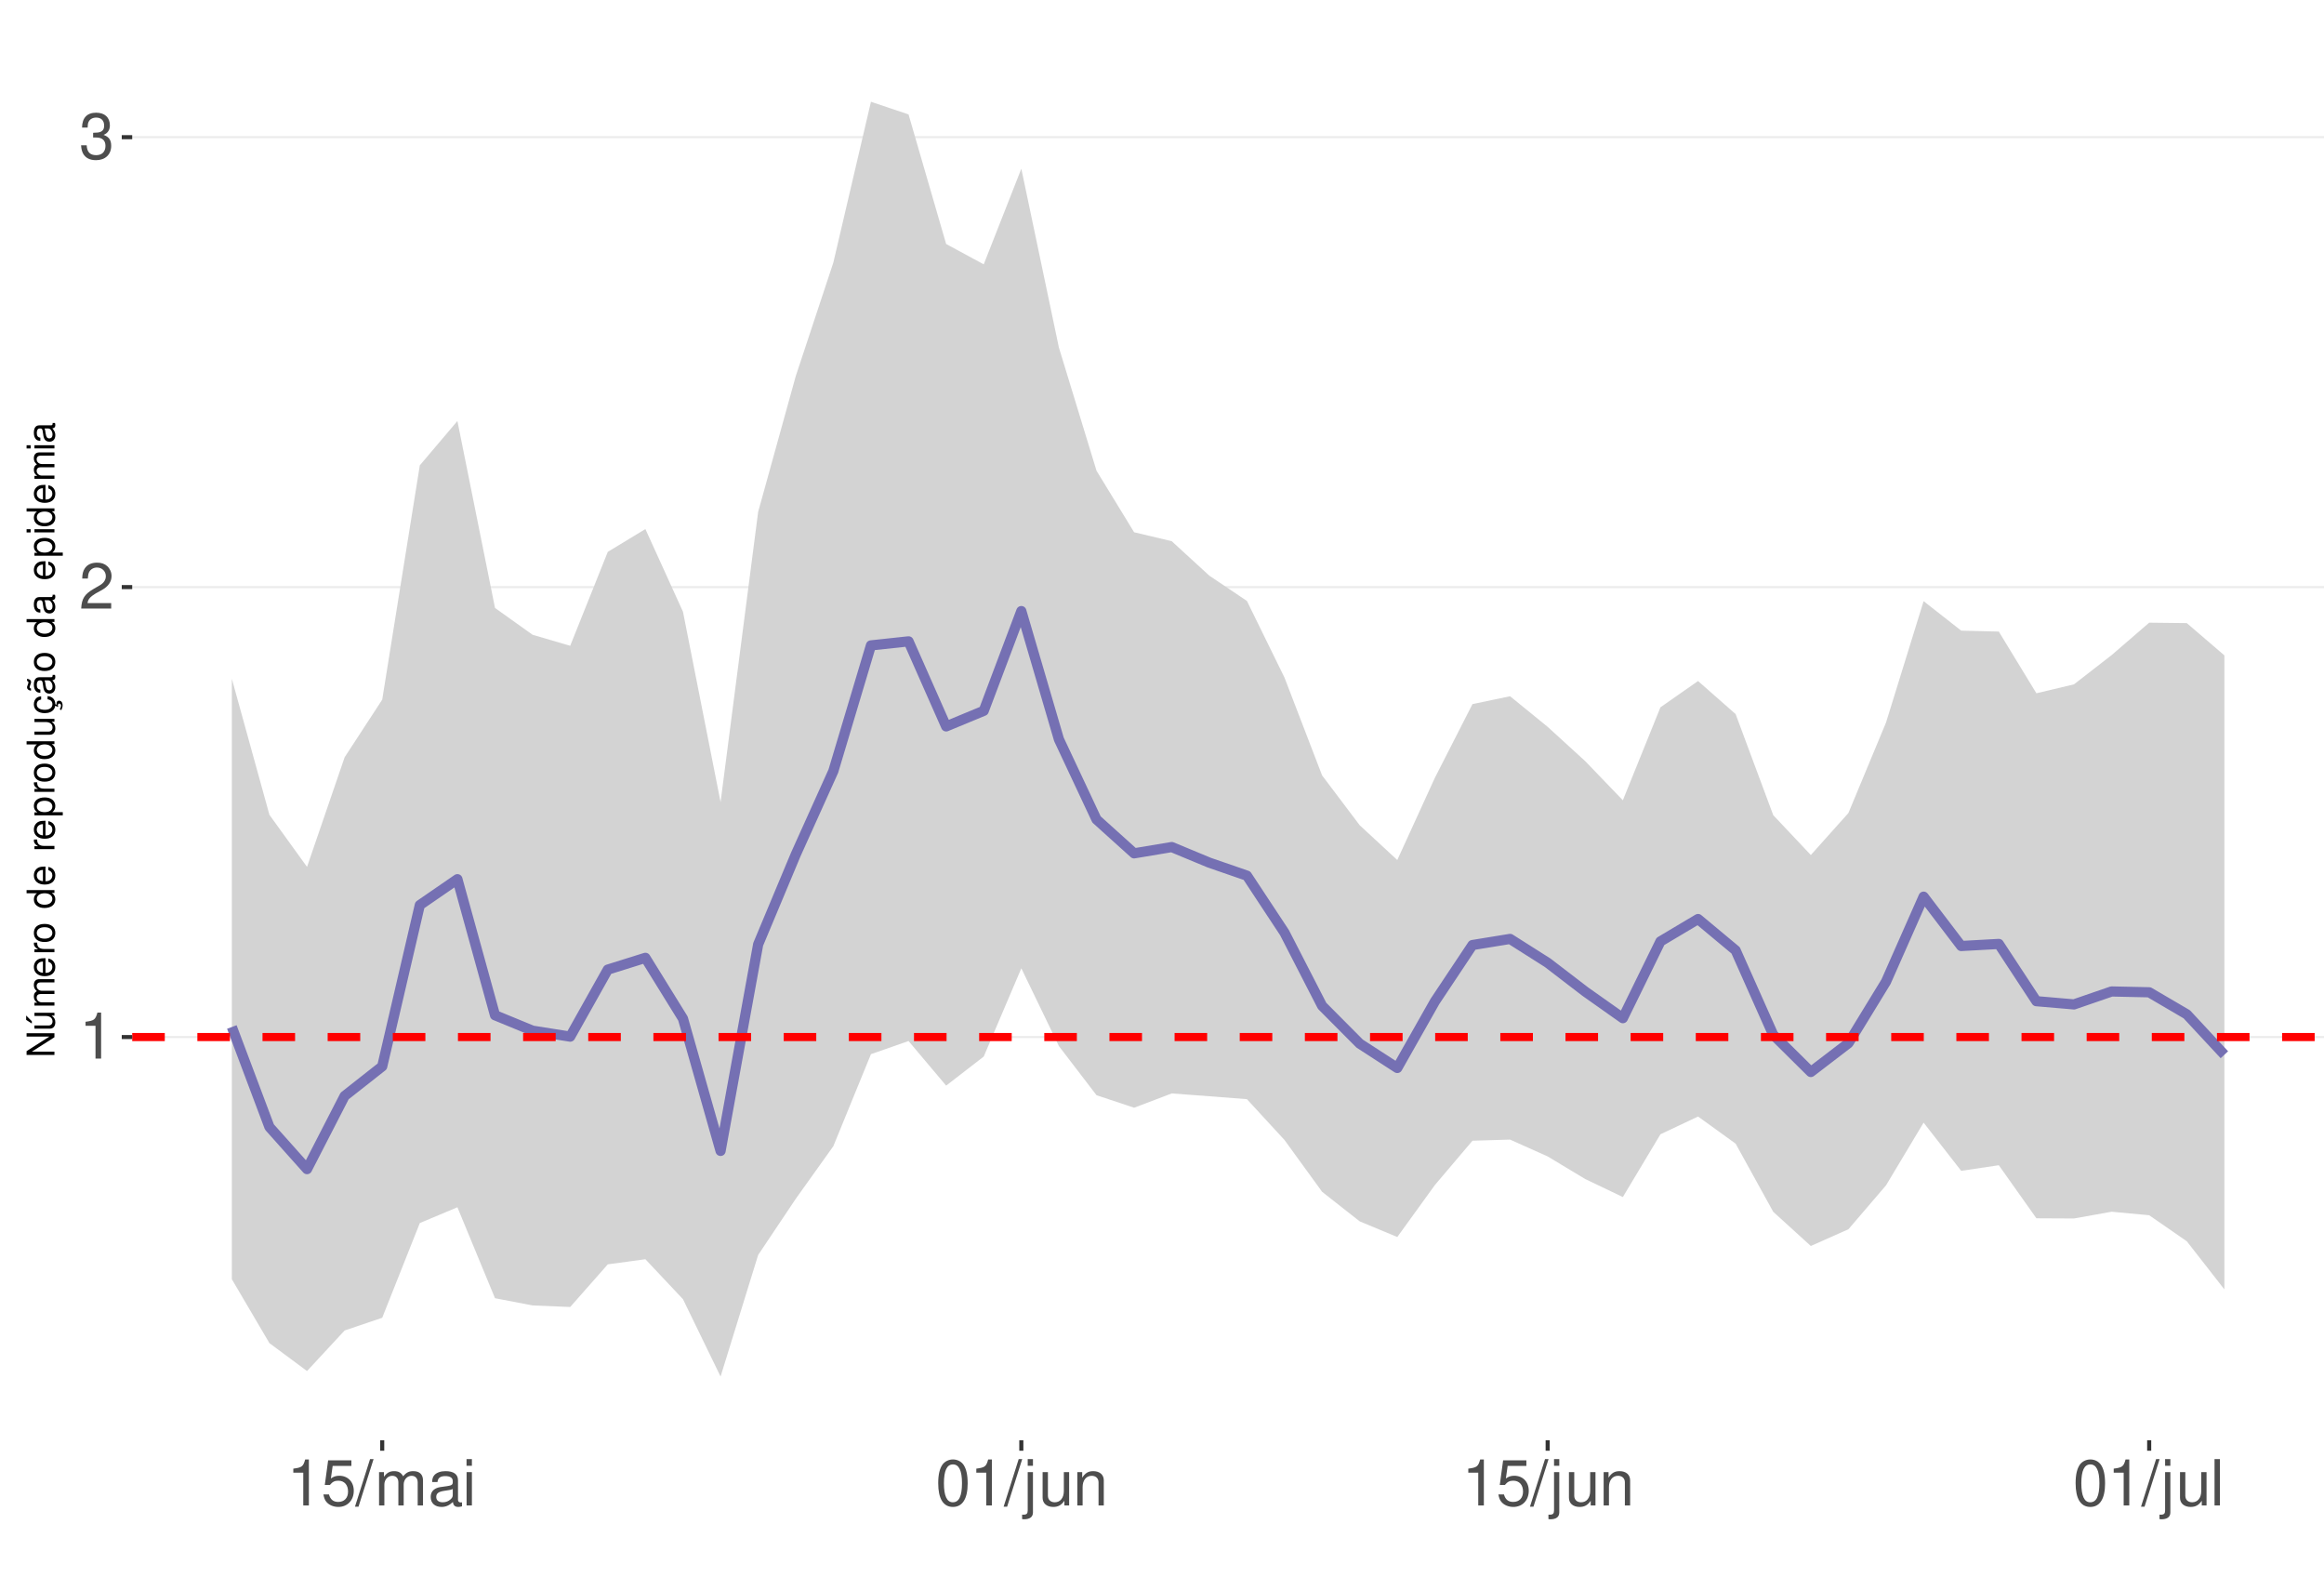
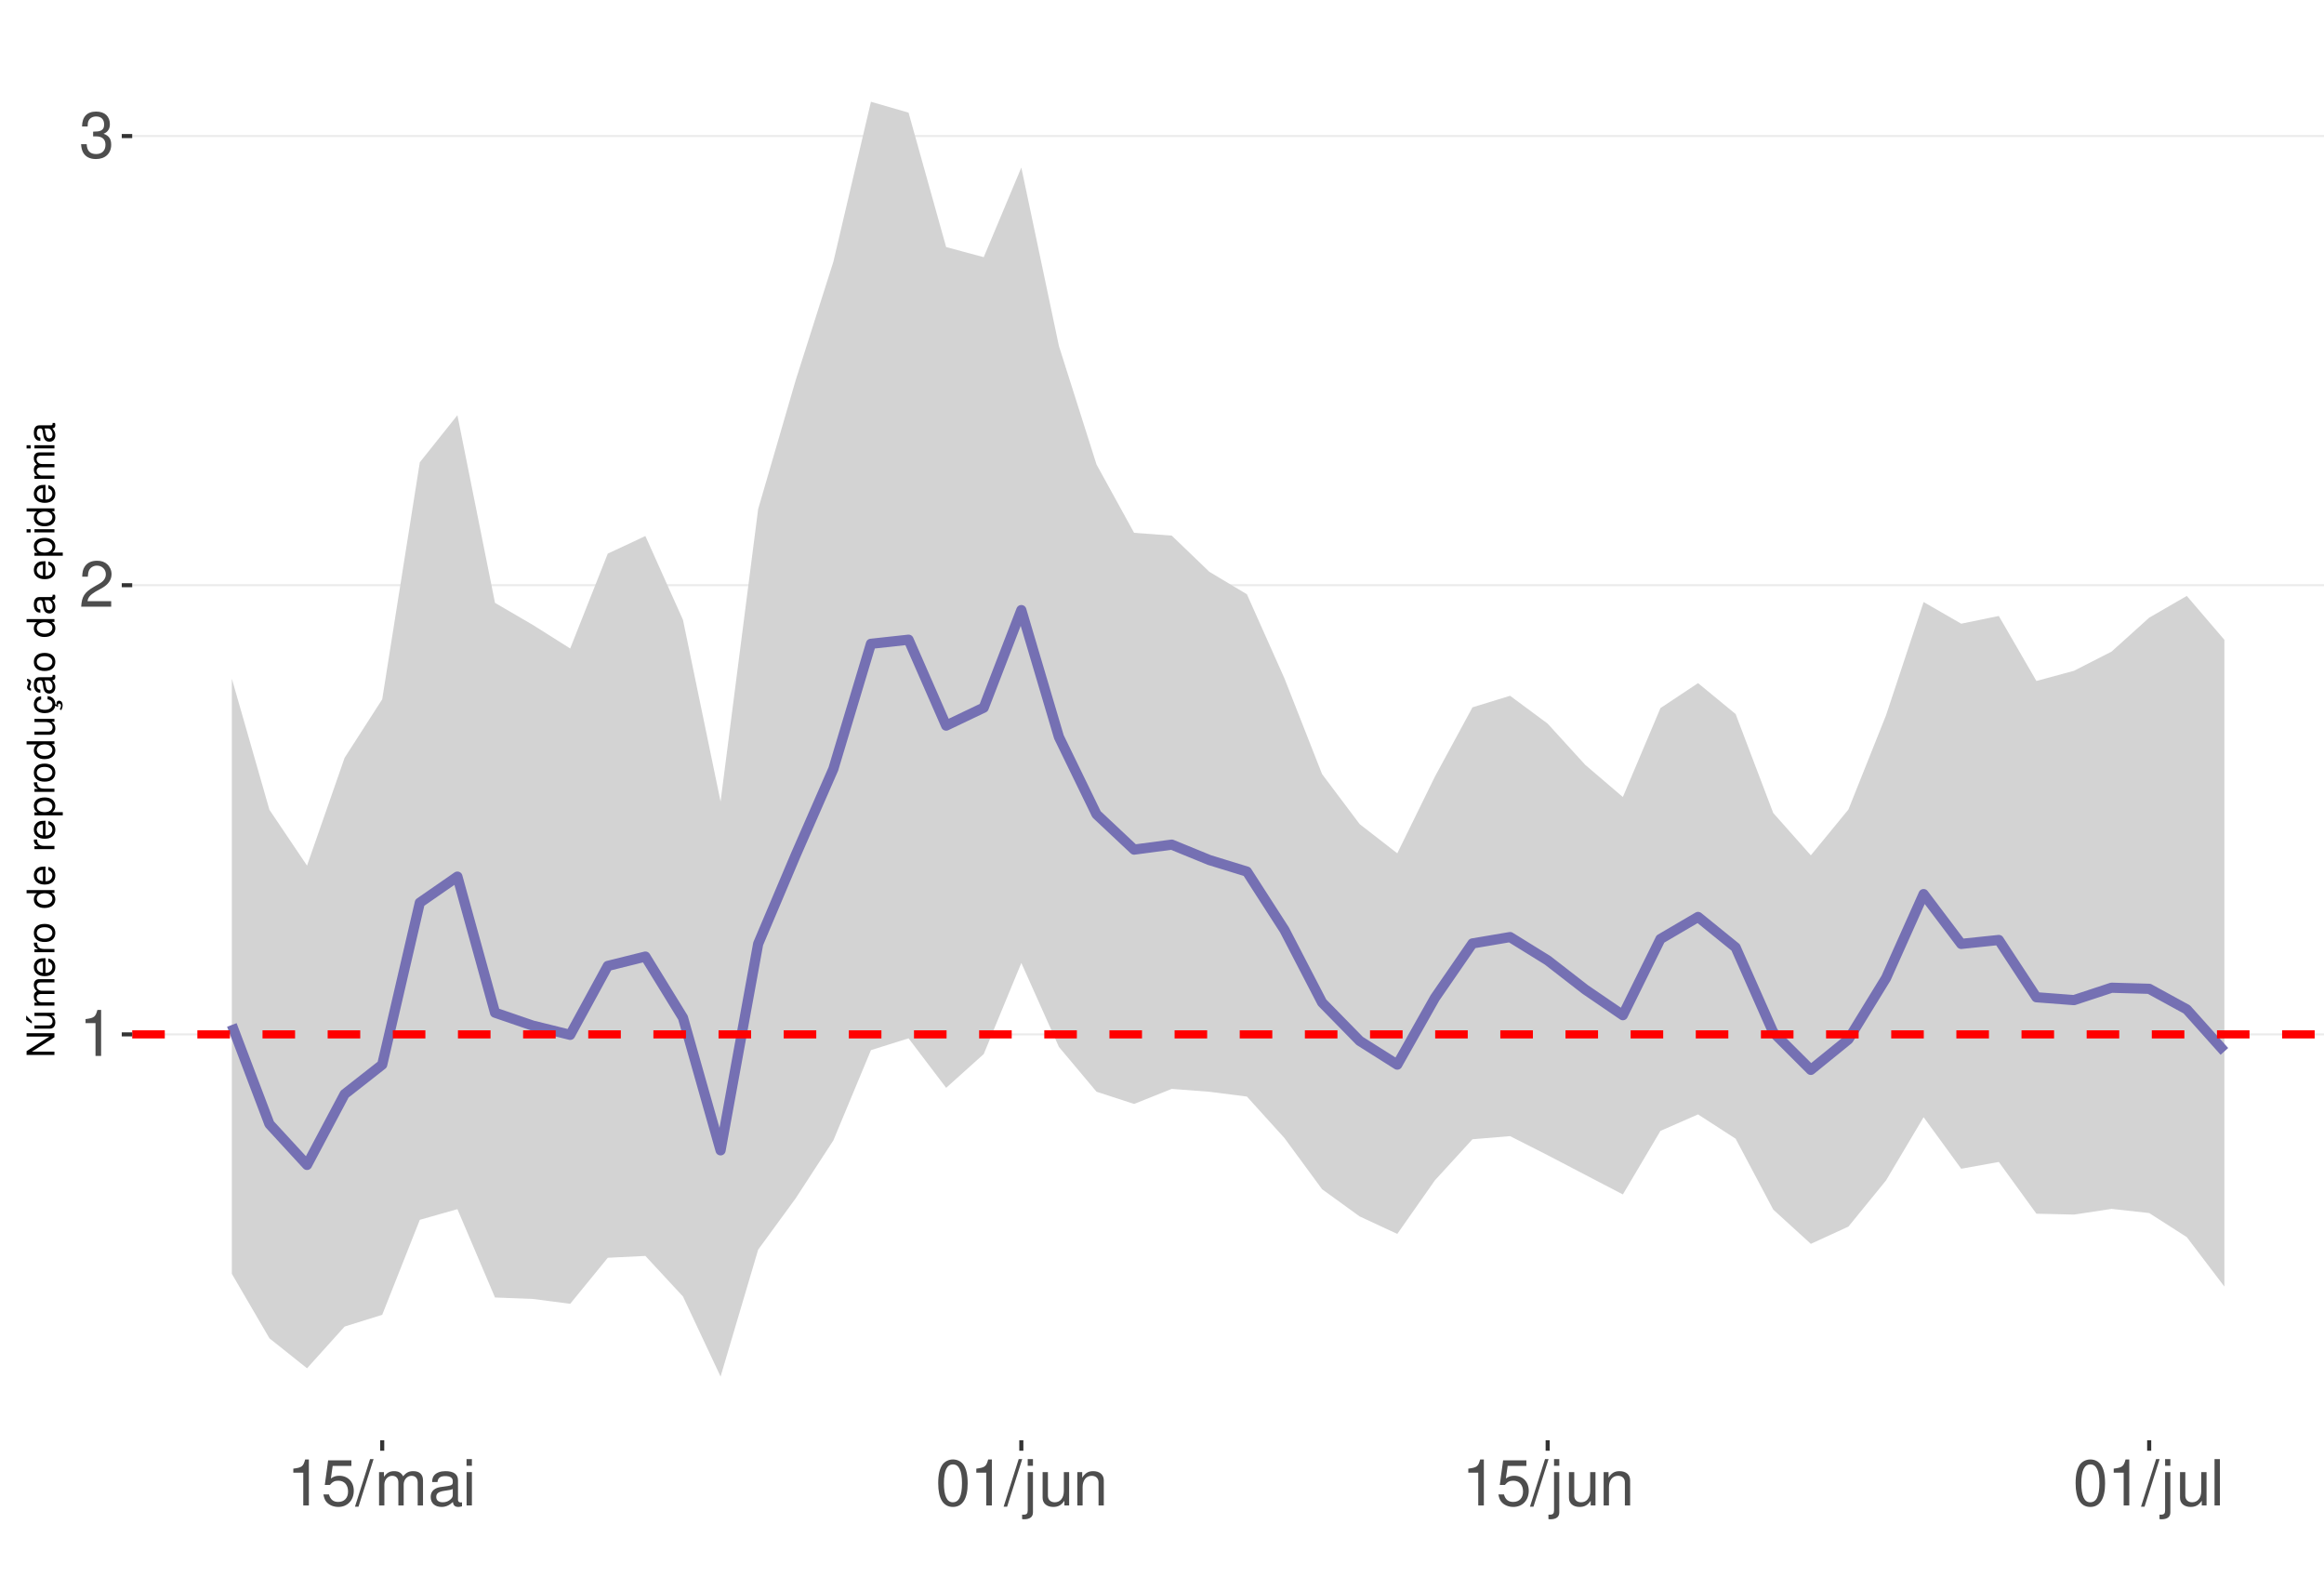
<svg xmlns="http://www.w3.org/2000/svg" xmlns:xlink="http://www.w3.org/1999/xlink" width="609pt" height="413pt" viewBox="0 0 609 413" version="1.1">
  <defs>
    <g>
      <symbol overflow="visible" id="glyph0-0">
        <path style="stroke:none;" d="" />
      </symbol>
      <symbol overflow="visible" id="glyph0-1">
        <path style="stroke:none;" d="M 4.312 -8.578 L 4.312 0 L 5.781 0 L 5.781 -12.047 L 4.812 -12.047 C 4.297 -10.188 3.969 -9.938 1.703 -9.641 L 1.703 -8.578 Z M 4.312 -8.578 " />
      </symbol>
      <symbol overflow="visible" id="glyph0-2">
        <path style="stroke:none;" d="M 8.422 -1.453 L 2.219 -1.453 C 2.359 -2.453 2.891 -3.078 4.344 -3.969 L 6.016 -4.891 C 7.656 -5.812 8.516 -7.047 8.516 -8.531 C 8.516 -9.531 8.109 -10.453 7.406 -11.109 C 6.719 -11.75 5.844 -12.047 4.734 -12.047 C 3.234 -12.047 2.109 -11.516 1.469 -10.484 C 1.047 -9.844 0.859 -9.094 0.828 -7.875 L 2.297 -7.875 C 2.344 -8.688 2.453 -9.172 2.641 -9.578 C 3.031 -10.312 3.797 -10.766 4.688 -10.766 C 6.016 -10.766 7.016 -9.797 7.016 -8.5 C 7.016 -7.531 6.469 -6.703 5.406 -6.094 L 3.875 -5.203 C 1.422 -3.781 0.703 -2.641 0.562 -0.016 L 8.422 -0.016 Z M 8.422 -1.453 " />
      </symbol>
      <symbol overflow="visible" id="glyph0-3">
        <path style="stroke:none;" d="M 3.688 -5.547 L 4.484 -5.547 C 6.078 -5.547 6.922 -4.797 6.922 -3.344 C 6.922 -1.828 6.016 -0.922 4.5 -0.922 C 2.875 -0.922 2.094 -1.734 2 -3.5 L 0.531 -3.5 C 0.594 -2.531 0.766 -1.906 1.047 -1.359 C 1.672 -0.203 2.812 0.391 4.438 0.391 C 6.859 0.391 8.422 -1.078 8.422 -3.359 C 8.422 -4.891 7.844 -5.734 6.422 -6.234 C 7.531 -6.672 8.078 -7.516 8.078 -8.734 C 8.078 -10.797 6.734 -12.047 4.484 -12.047 C 2.094 -12.047 0.828 -10.703 0.781 -8.156 L 2.25 -8.156 C 2.266 -8.891 2.328 -9.312 2.516 -9.672 C 2.844 -10.359 3.578 -10.766 4.5 -10.766 C 5.797 -10.766 6.578 -9.984 6.578 -8.672 C 6.578 -7.828 6.281 -7.312 5.625 -7.031 C 5.234 -6.859 4.703 -6.797 3.688 -6.781 Z M 3.688 -5.547 " />
      </symbol>
      <symbol overflow="visible" id="glyph0-4">
        <path style="stroke:none;" d="M 7.922 -11.812 L 1.828 -11.812 L 0.953 -5.375 L 2.297 -5.375 C 2.984 -6.203 3.547 -6.484 4.484 -6.484 C 6.062 -6.484 7.047 -5.391 7.047 -3.641 C 7.047 -1.953 6.062 -0.922 4.469 -0.922 C 3.188 -0.922 2.406 -1.562 2.047 -2.891 L 0.578 -2.891 C 0.781 -1.938 0.953 -1.469 1.297 -1.031 C 1.969 -0.141 3.172 0.391 4.5 0.391 C 6.875 0.391 8.547 -1.344 8.547 -3.844 C 8.547 -6.172 7 -7.781 4.734 -7.781 C 3.891 -7.781 3.234 -7.562 2.547 -7.062 L 3.016 -10.359 L 7.922 -10.359 Z M 7.922 -11.812 " />
      </symbol>
      <symbol overflow="visible" id="glyph0-5">
        <path style="stroke:none;" d="M 3.812 -12.141 L -0.141 0.328 L 0.781 0.328 L 4.734 -12.141 Z M 3.812 -12.141 " />
      </symbol>
      <symbol overflow="visible" id="glyph0-6">
        <path style="stroke:none;" d="M 1.172 -8.734 L 1.172 0 L 2.562 0 L 2.562 -5.484 C 2.562 -6.75 3.484 -7.766 4.609 -7.766 C 5.641 -7.766 6.234 -7.125 6.234 -6.016 L 6.234 0 L 7.625 0 L 7.625 -5.484 C 7.625 -6.75 8.547 -7.766 9.672 -7.766 C 10.688 -7.766 11.297 -7.109 11.297 -6.016 L 11.297 0 L 12.688 0 L 12.688 -6.547 C 12.688 -8.109 11.797 -8.984 10.156 -8.984 C 9 -8.984 8.297 -8.625 7.484 -7.641 C 6.969 -8.578 6.266 -8.984 5.125 -8.984 C 3.969 -8.984 3.188 -8.547 2.453 -7.5 L 2.453 -8.734 Z M 1.172 -8.734 " />
      </symbol>
      <symbol overflow="visible" id="glyph0-7">
        <path style="stroke:none;" d="M 8.906 -0.812 C 8.766 -0.781 8.688 -0.781 8.609 -0.781 C 8.125 -0.781 7.859 -1.031 7.859 -1.469 L 7.859 -6.594 C 7.859 -8.141 6.734 -8.984 4.578 -8.984 C 3.297 -8.984 2.281 -8.609 1.688 -7.969 C 1.281 -7.516 1.109 -7.016 1.078 -6.141 L 2.484 -6.141 C 2.594 -7.219 3.234 -7.688 4.531 -7.688 C 5.797 -7.688 6.484 -7.234 6.484 -6.391 L 6.484 -6.031 C 6.469 -5.438 6.156 -5.219 5.031 -5.062 C 3.062 -4.812 2.766 -4.75 2.234 -4.531 C 1.219 -4.094 0.703 -3.328 0.703 -2.203 C 0.703 -0.609 1.797 0.391 3.562 0.391 C 4.656 0.391 5.547 0 6.531 -0.906 C 6.625 0 7.062 0.391 7.969 0.391 C 8.266 0.391 8.438 0.344 8.906 0.234 Z M 6.484 -2.75 C 6.484 -2.281 6.344 -2 5.922 -1.609 C 5.359 -1.094 4.688 -0.828 3.859 -0.828 C 2.781 -0.828 2.156 -1.344 2.156 -2.234 C 2.156 -3.141 2.75 -3.609 4.25 -3.828 C 5.734 -4.031 6.016 -4.094 6.484 -4.312 Z M 6.484 -2.75 " />
      </symbol>
      <symbol overflow="visible" id="glyph0-8">
        <path style="stroke:none;" d="M 2.5 -8.734 L 1.109 -8.734 L 1.109 0 L 2.5 0 Z M 2.5 -12.141 L 1.094 -12.141 L 1.094 -10.391 L 2.5 -10.391 Z M 2.5 -12.141 " />
      </symbol>
      <symbol overflow="visible" id="glyph0-9">
        <path style="stroke:none;" d="M 4.578 -12.047 C 3.484 -12.047 2.484 -11.547 1.859 -10.734 C 1.094 -9.656 0.719 -8.062 0.719 -5.828 C 0.719 -1.766 2.047 0.391 4.578 0.391 C 7.078 0.391 8.438 -1.766 8.438 -5.734 C 8.438 -8.062 8.078 -9.625 7.297 -10.734 C 6.672 -11.562 5.703 -12.047 4.578 -12.047 Z M 4.578 -10.75 C 6.156 -10.75 6.953 -9.125 6.953 -5.859 C 6.953 -2.438 6.172 -0.828 4.547 -0.828 C 3 -0.828 2.219 -2.5 2.219 -5.812 C 2.219 -9.125 3 -10.75 4.578 -10.75 Z M 4.578 -10.75 " />
      </symbol>
      <symbol overflow="visible" id="glyph0-10">
        <path style="stroke:none;" d="M 1.172 -8.734 L 1.172 1.266 C 1.172 2.125 0.906 2.422 0.031 2.422 C -0.062 2.422 -0.109 2.422 -0.297 2.406 L -0.297 3.578 C -0.141 3.609 -0.047 3.625 0.172 3.625 C 1.734 3.625 2.547 3.016 2.547 1.812 L 2.547 -8.734 Z M 2.547 -12.141 L 1.172 -12.141 L 1.172 -10.391 L 2.547 -10.391 Z M 2.547 -12.141 " />
      </symbol>
      <symbol overflow="visible" id="glyph0-11">
        <path style="stroke:none;" d="M 8.031 0 L 8.031 -8.734 L 6.641 -8.734 L 6.641 -3.781 C 6.641 -2 5.719 -0.828 4.266 -0.828 C 3.172 -0.828 2.469 -1.5 2.469 -2.547 L 2.469 -8.734 L 1.078 -8.734 L 1.078 -2 C 1.078 -0.547 2.172 0.391 3.859 0.391 C 5.141 0.391 5.969 -0.062 6.781 -1.219 L 6.781 0 Z M 8.031 0 " />
      </symbol>
      <symbol overflow="visible" id="glyph0-12">
        <path style="stroke:none;" d="M 1.172 -8.734 L 1.172 0 L 2.562 0 L 2.562 -4.812 C 2.562 -6.594 3.5 -7.766 4.938 -7.766 C 6.031 -7.766 6.734 -7.094 6.734 -6.047 L 6.734 0 L 8.109 0 L 8.109 -6.594 C 8.109 -8.047 7.031 -8.984 5.344 -8.984 C 4.047 -8.984 3.219 -8.484 2.453 -7.266 L 2.453 -8.734 Z M 1.172 -8.734 " />
      </symbol>
      <symbol overflow="visible" id="glyph0-13">
        <path style="stroke:none;" d="M 2.531 -12.141 L 1.125 -12.141 L 1.125 0 L 2.531 0 Z M 2.531 -12.141 " />
      </symbol>
      <symbol overflow="visible" id="glyph1-0">
        <path style="stroke:none;" d="" />
      </symbol>
      <symbol overflow="visible" id="glyph1-1">
        <path style="stroke:none;" d="M -7.297 -6.453 L -7.297 -5.578 L -1.328 -5.578 L -7.297 -1.766 L -7.297 -0.766 L 0 -0.766 L 0 -1.641 L -5.906 -1.641 L 0 -5.406 L 0 -6.453 Z M -7.297 -6.453 " />
      </symbol>
      <symbol overflow="visible" id="glyph1-2">
        <path style="stroke:none;" d="M 0 -4.812 L -5.234 -4.812 L -5.234 -3.984 L -2.266 -3.984 C -1.203 -3.984 -0.5 -3.438 -0.5 -2.562 C -0.5 -1.906 -0.906 -1.484 -1.531 -1.484 L -5.234 -1.484 L -5.234 -0.656 L -1.203 -0.656 C -0.328 -0.656 0.234 -1.297 0.234 -2.312 C 0.234 -3.094 -0.047 -3.578 -0.734 -4.062 L 0 -4.062 Z M -7.406 -2.953 L -5.922 -2 L -5.922 -2.594 L -7.406 -4.094 Z M -7.406 -2.953 " />
      </symbol>
      <symbol overflow="visible" id="glyph1-3">
        <path style="stroke:none;" d="M -5.234 -0.703 L 0 -0.703 L 0 -1.547 L -3.297 -1.547 C -4.047 -1.547 -4.656 -2.094 -4.656 -2.766 C -4.656 -3.391 -4.281 -3.734 -3.609 -3.734 L 0 -3.734 L 0 -4.578 L -3.297 -4.578 C -4.047 -4.578 -4.656 -5.125 -4.656 -5.812 C -4.656 -6.422 -4.266 -6.781 -3.609 -6.781 L 0 -6.781 L 0 -7.625 L -3.938 -7.625 C -4.875 -7.625 -5.391 -7.078 -5.391 -6.094 C -5.391 -5.406 -5.188 -4.984 -4.594 -4.484 C -5.156 -4.188 -5.391 -3.766 -5.391 -3.078 C -5.391 -2.375 -5.125 -1.906 -4.5 -1.469 L -5.234 -1.469 Z M -5.234 -0.703 " />
      </symbol>
      <symbol overflow="visible" id="glyph1-4">
        <path style="stroke:none;" d="M -2.344 -5.125 C -3.141 -5.125 -3.625 -5.062 -4.016 -4.922 C -4.875 -4.578 -5.391 -3.781 -5.391 -2.797 C -5.391 -1.344 -4.281 -0.406 -2.547 -0.406 C -0.812 -0.406 0.234 -1.297 0.234 -2.781 C 0.234 -3.984 -0.453 -4.812 -1.594 -5.016 L -1.594 -4.188 C -0.906 -3.953 -0.547 -3.484 -0.547 -2.812 C -0.547 -2.281 -0.781 -1.828 -1.219 -1.547 C -1.516 -1.344 -1.812 -1.281 -2.344 -1.266 Z M -3.016 -1.297 C -3.984 -1.359 -4.625 -1.953 -4.625 -2.797 C -4.625 -3.641 -3.953 -4.234 -3.016 -4.234 Z M -3.016 -1.297 " />
      </symbol>
      <symbol overflow="visible" id="glyph1-5">
        <path style="stroke:none;" d="M -5.234 -0.688 L 0 -0.688 L 0 -1.531 L -2.719 -1.531 C -3.984 -1.547 -4.547 -2.062 -4.516 -3.203 L -5.359 -3.203 C -5.375 -3.062 -5.391 -2.984 -5.391 -2.891 C -5.391 -2.344 -5.062 -1.938 -4.297 -1.453 L -5.234 -1.453 Z M -5.234 -0.688 " />
      </symbol>
      <symbol overflow="visible" id="glyph1-6">
        <path style="stroke:none;" d="M -5.391 -2.719 C -5.391 -1.234 -4.344 -0.359 -2.578 -0.359 C -0.812 -0.359 0.234 -1.234 0.234 -2.734 C 0.234 -4.203 -0.812 -5.094 -2.547 -5.094 C -4.359 -5.094 -5.391 -4.234 -5.391 -2.719 Z M -4.625 -2.734 C -4.625 -3.672 -3.844 -4.234 -2.547 -4.234 C -1.312 -4.234 -0.547 -3.656 -0.547 -2.734 C -0.547 -1.797 -1.312 -1.234 -2.578 -1.234 C -3.844 -1.234 -4.625 -1.797 -4.625 -2.734 Z M -4.625 -2.734 " />
      </symbol>
      <symbol overflow="visible" id="glyph1-7">
        <path style="stroke:none;" d="" />
      </symbol>
      <symbol overflow="visible" id="glyph1-8">
        <path style="stroke:none;" d="M -7.297 -4.953 L -7.297 -4.125 L -4.578 -4.125 C -5.109 -3.766 -5.391 -3.203 -5.391 -2.516 C -5.391 -1.156 -4.297 -0.266 -2.625 -0.266 C -0.859 -0.266 0.234 -1.125 0.234 -2.547 C 0.234 -3.266 -0.047 -3.766 -0.688 -4.203 L 0 -4.203 L 0 -4.953 Z M -4.609 -2.656 C -4.609 -3.547 -3.812 -4.125 -2.562 -4.125 C -1.344 -4.125 -0.547 -3.547 -0.547 -2.656 C -0.547 -1.734 -1.359 -1.125 -2.578 -1.125 C -3.797 -1.125 -4.609 -1.734 -4.609 -2.656 Z M -4.609 -2.656 " />
      </symbol>
      <symbol overflow="visible" id="glyph1-9">
        <path style="stroke:none;" d="M 2.188 -0.547 L 2.188 -1.375 L -0.547 -1.375 C -0.016 -1.812 0.234 -2.312 0.234 -2.984 C 0.234 -4.344 -0.859 -5.234 -2.531 -5.234 C -4.297 -5.234 -5.391 -4.375 -5.391 -2.984 C -5.391 -2.266 -5.062 -1.703 -4.453 -1.312 L -5.234 -1.312 L -5.234 -0.547 Z M -4.609 -2.844 C -4.609 -3.766 -3.797 -4.359 -2.547 -4.359 C -1.359 -4.359 -0.547 -3.75 -0.547 -2.844 C -0.547 -1.953 -1.344 -1.375 -2.578 -1.375 C -3.812 -1.375 -4.609 -1.953 -4.609 -2.844 Z M -4.609 -2.844 " />
      </symbol>
      <symbol overflow="visible" id="glyph1-10">
        <path style="stroke:none;" d="M 0 -4.812 L -5.234 -4.812 L -5.234 -3.984 L -2.266 -3.984 C -1.203 -3.984 -0.5 -3.438 -0.5 -2.562 C -0.5 -1.906 -0.906 -1.484 -1.531 -1.484 L -5.234 -1.484 L -5.234 -0.656 L -1.203 -0.656 C -0.328 -0.656 0.234 -1.297 0.234 -2.312 C 0.234 -3.094 -0.047 -3.578 -0.734 -4.062 L 0 -4.062 Z M 0 -4.812 " />
      </symbol>
      <symbol overflow="visible" id="glyph1-11">
        <path style="stroke:none;" d="M 0.234 -2.641 C 0.234 -3.875 -0.547 -4.703 -1.797 -4.766 L -1.797 -3.938 C -0.953 -3.797 -0.531 -3.359 -0.531 -2.656 C -0.531 -1.734 -1.281 -1.188 -2.516 -1.188 C -3.844 -1.188 -4.625 -1.719 -4.625 -2.625 C -4.625 -3.328 -4.203 -3.766 -3.484 -3.875 L -3.484 -4.703 C -3.984 -4.672 -4.312 -4.562 -4.609 -4.359 C -5.094 -4 -5.391 -3.375 -5.391 -2.641 C -5.391 -1.219 -4.266 -0.312 -2.531 -0.312 C -1.469 -0.312 -0.625 -0.672 -0.156 -1.312 C 0.047 -1.594 0.125 -1.812 0.203 -2.25 L 0.922 -1.938 L 0.984 -2.062 C 0.938 -2.188 0.906 -2.25 0.906 -2.375 C 0.906 -2.656 1.047 -2.828 1.281 -2.828 C 1.547 -2.828 1.734 -2.594 1.734 -2.297 C 1.734 -2.031 1.672 -1.844 1.438 -1.406 L 1.406 -1.312 L 1.812 -1.094 C 2.078 -1.75 2.141 -1.953 2.141 -2.344 C 2.141 -3.109 1.781 -3.578 1.203 -3.578 C 0.781 -3.578 0.547 -3.297 0.547 -2.797 C 0.547 -2.703 0.547 -2.641 0.562 -2.516 Z M 0.234 -2.641 " />
      </symbol>
      <symbol overflow="visible" id="glyph1-12">
        <path style="stroke:none;" d="M -0.484 -5.344 C -0.469 -5.266 -0.469 -5.219 -0.469 -5.172 C -0.469 -4.875 -0.625 -4.719 -0.875 -4.719 L -3.953 -4.719 C -4.891 -4.719 -5.391 -4.047 -5.391 -2.75 C -5.391 -1.984 -5.172 -1.375 -4.781 -1.016 C -4.516 -0.766 -4.203 -0.672 -3.688 -0.656 L -3.688 -1.484 C -4.328 -1.562 -4.625 -1.938 -4.625 -2.719 C -4.625 -3.484 -4.344 -3.891 -3.844 -3.891 L -3.625 -3.891 C -3.266 -3.875 -3.125 -3.703 -3.047 -3.016 C -2.891 -1.844 -2.844 -1.656 -2.719 -1.344 C -2.453 -0.734 -2 -0.422 -1.312 -0.422 C -0.375 -0.422 0.234 -1.078 0.234 -2.141 C 0.234 -2.797 0 -3.328 -0.547 -3.922 C 0 -3.984 0.234 -4.234 0.234 -4.781 C 0.234 -4.953 0.203 -5.062 0.141 -5.344 Z M -1.656 -3.891 C -1.375 -3.891 -1.203 -3.812 -0.969 -3.562 C -0.656 -3.219 -0.5 -2.812 -0.5 -2.312 C -0.5 -1.672 -0.812 -1.297 -1.344 -1.297 C -1.891 -1.297 -2.172 -1.656 -2.297 -2.547 C -2.422 -3.438 -2.453 -3.609 -2.594 -3.891 Z M -7.172 -3.75 C -6.922 -3.672 -6.812 -3.547 -6.812 -3.375 C -6.812 -3.25 -6.875 -2.984 -6.984 -2.734 C -7.156 -2.312 -7.172 -2.25 -7.172 -2.047 C -7.172 -1.594 -6.797 -1.297 -6.141 -1.188 L -6.141 -1.766 C -6.375 -1.812 -6.5 -1.938 -6.5 -2.094 C -6.5 -2.203 -6.469 -2.344 -6.375 -2.578 C -6.156 -3.156 -6.125 -3.234 -6.125 -3.438 C -6.125 -3.922 -6.484 -4.219 -7.172 -4.312 Z M -7.172 -3.75 " />
      </symbol>
      <symbol overflow="visible" id="glyph1-13">
        <path style="stroke:none;" d="M -0.484 -5.344 C -0.469 -5.266 -0.469 -5.219 -0.469 -5.172 C -0.469 -4.875 -0.625 -4.719 -0.875 -4.719 L -3.953 -4.719 C -4.891 -4.719 -5.391 -4.047 -5.391 -2.75 C -5.391 -1.984 -5.172 -1.375 -4.781 -1.016 C -4.516 -0.766 -4.203 -0.672 -3.688 -0.656 L -3.688 -1.484 C -4.328 -1.562 -4.625 -1.938 -4.625 -2.719 C -4.625 -3.484 -4.344 -3.891 -3.844 -3.891 L -3.625 -3.891 C -3.266 -3.875 -3.125 -3.703 -3.047 -3.016 C -2.891 -1.844 -2.844 -1.656 -2.719 -1.344 C -2.453 -0.734 -2 -0.422 -1.312 -0.422 C -0.375 -0.422 0.234 -1.078 0.234 -2.141 C 0.234 -2.797 0 -3.328 -0.547 -3.922 C 0 -3.984 0.234 -4.234 0.234 -4.781 C 0.234 -4.953 0.203 -5.062 0.141 -5.344 Z M -1.656 -3.891 C -1.375 -3.891 -1.203 -3.812 -0.969 -3.562 C -0.656 -3.219 -0.5 -2.812 -0.5 -2.312 C -0.5 -1.672 -0.812 -1.297 -1.344 -1.297 C -1.891 -1.297 -2.172 -1.656 -2.297 -2.547 C -2.422 -3.438 -2.453 -3.609 -2.594 -3.891 Z M -1.656 -3.891 " />
      </symbol>
      <symbol overflow="visible" id="glyph1-14">
        <path style="stroke:none;" d="M -5.234 -1.5 L -5.234 -0.672 L 0 -0.672 L 0 -1.5 Z M -7.297 -1.5 L -7.297 -0.656 L -6.234 -0.656 L -6.234 -1.5 Z M -7.297 -1.5 " />
      </symbol>
    </g>
    <clipPath id="clip1">
      <path d="M 34.645 9.961 L 609 9.961 L 609 377.328 L 34.645 377.328 Z M 34.645 9.961 " />
    </clipPath>
    <clipPath id="clip2">
-       <path d="M 34.645 271 L 609 271 L 609 272 L 34.645 272 Z M 34.645 271 " />
+       <path d="M 34.645 270 L 609 270 L 609 272 L 34.645 272 Z M 34.645 270 " />
    </clipPath>
    <clipPath id="clip3">
-       <path d="M 34.645 153 L 609 153 L 609 155 L 34.645 155 Z M 34.645 153 " />
+       <path d="M 34.645 153 L 609 153 L 609 154 L 34.645 154 Z M 34.645 153 " />
    </clipPath>
    <clipPath id="clip4">
-       <path d="M 34.645 35 L 609 35 L 609 37 L 34.645 37 Z M 34.645 35 " />
+       <path d="M 34.645 35 L 609 35 L 609 36 L 34.645 36 Z M 34.645 35 " />
    </clipPath>
    <clipPath id="clip5">
-       <path d="M 34.645 270 L 609 270 L 609 273 L 34.645 273 Z M 34.645 270 " />
+       <path d="M 34.645 269 L 609 269 L 609 273 L 34.645 273 Z M 34.645 269 " />
    </clipPath>
  </defs>
  <g id="surface68">
    <rect x="0" y="0" width="609" height="413" style="fill:rgb(100%,100%,100%);fill-opacity:1;stroke:none;" />
    <rect x="0" y="0" width="609" height="413" style="fill:rgb(100%,100%,100%);fill-opacity:1;stroke:none;" />
    <path style="fill:none;stroke-width:1.067;stroke-linecap:round;stroke-linejoin:round;stroke:rgb(100%,100%,100%);stroke-opacity:1;stroke-miterlimit:10;" d="M 0 413 L 609 413 L 609 0 L 0 0 Z M 0 413 " />
    <g clip-path="url(#clip1)" clip-rule="nonzero">
      <path style=" stroke:none;fill-rule:nonzero;fill:rgb(100%,100%,100%);fill-opacity:1;" d="M 34.645 377.328 L 609 377.328 L 609 9.961 L 34.645 9.961 Z M 34.645 377.328 " />
    </g>
    <g clip-path="url(#clip2)" clip-rule="nonzero">
-       <path style="fill:none;stroke-width:0.533;stroke-linecap:butt;stroke-linejoin:round;stroke:rgb(92.157%,92.157%,92.157%);stroke-opacity:1;stroke-miterlimit:10;" d="M 34.645 271.688 L 609 271.688 " />
+       <path style="fill:none;stroke-width:0.533;stroke-linecap:butt;stroke-linejoin:round;stroke:rgb(92.157%,92.157%,92.157%);stroke-opacity:1;stroke-miterlimit:10;" d="M 34.645 270.988 L 609 270.988 " />
    </g>
    <g clip-path="url(#clip3)" clip-rule="nonzero">
-       <path style="fill:none;stroke-width:0.533;stroke-linecap:butt;stroke-linejoin:round;stroke:rgb(92.157%,92.157%,92.157%);stroke-opacity:1;stroke-miterlimit:10;" d="M 34.645 153.812 L 609 153.812 " />
+       <path style="fill:none;stroke-width:0.533;stroke-linecap:butt;stroke-linejoin:round;stroke:rgb(92.157%,92.157%,92.157%);stroke-opacity:1;stroke-miterlimit:10;" d="M 34.645 153.312 L 609 153.312 " />
    </g>
    <g clip-path="url(#clip4)" clip-rule="nonzero">
-       <path style="fill:none;stroke-width:0.533;stroke-linecap:butt;stroke-linejoin:round;stroke:rgb(92.157%,92.157%,92.157%);stroke-opacity:1;stroke-miterlimit:10;" d="M 34.645 35.934 L 609 35.934 " />
-     </g>
-     <path style=" stroke:none;fill-rule:nonzero;fill:rgb(82.745%,82.745%,82.745%);fill-opacity:1;" d="M 60.754 177.828 L 70.605 213.473 L 80.457 227.109 L 90.309 198.395 L 100.16 183.293 L 110.012 121.906 L 119.863 110.293 L 129.715 159.273 L 139.566 166.301 L 149.418 169.188 L 159.27 144.578 L 169.121 138.602 L 178.973 160.258 L 188.824 210.133 L 198.676 134.086 L 208.527 98.535 L 218.379 68.785 L 228.23 26.66 L 238.082 29.977 L 247.934 63.922 L 257.785 69.254 L 267.637 44.203 L 277.488 91.07 L 287.34 123.324 L 297.191 139.438 L 307.047 141.781 L 316.898 150.809 L 326.75 157.434 L 336.602 177.523 L 346.453 203.141 L 356.305 216.195 L 366.156 225.309 L 376.008 203.77 L 385.859 184.461 L 395.711 182.402 L 405.562 190.422 L 415.414 199.418 L 425.266 209.66 L 435.117 185.301 L 444.969 178.414 L 454.82 187.082 L 464.672 213.551 L 474.523 224 L 484.375 212.992 L 494.227 189.301 L 504.078 157.488 L 513.93 165.219 L 523.781 165.461 L 533.633 181.629 L 543.484 179.285 L 553.336 171.633 L 563.191 163.129 L 573.043 163.242 L 582.895 171.699 L 582.895 337.801 L 573.043 325.188 L 563.191 318.371 L 553.336 317.449 L 543.484 319.219 L 533.633 319.168 L 523.781 305.266 L 513.93 306.742 L 504.078 294.109 L 494.227 310.543 L 484.375 322.039 L 474.523 326.426 L 464.672 317.469 L 454.82 299.617 L 444.969 292.508 L 435.117 297.16 L 425.266 313.605 L 415.414 308.891 L 405.562 302.965 L 395.711 298.555 L 385.859 298.844 L 376.008 310.461 L 366.156 324.078 L 356.305 319.973 L 346.453 312.227 L 336.602 298.66 L 326.75 287.961 L 316.898 287.199 L 307.047 286.457 L 297.191 290.207 L 287.34 286.926 L 277.488 274.062 L 267.637 253.68 L 257.785 276.797 L 247.934 284.414 L 238.082 272.73 L 228.23 276.172 L 218.379 300.273 L 208.527 314.062 L 198.676 328.773 L 188.824 360.629 L 178.973 340.363 L 169.121 329.895 L 159.27 331.234 L 149.418 342.41 L 139.566 342 L 129.715 340.109 L 119.863 316.281 L 110.012 320.418 L 100.16 345.23 L 90.309 348.562 L 80.457 359.188 L 70.605 351.879 L 60.754 335.133 Z M 60.754 177.828 " />
-     <path style="fill:none;stroke-width:2.667;stroke-linecap:butt;stroke-linejoin:round;stroke:rgb(45.882%,43.922%,70.196%);stroke-opacity:1;stroke-miterlimit:10;" d="M 60.754 269.055 L 70.605 295.254 L 80.457 306.289 L 90.309 287.125 L 100.16 279.375 L 110.012 237.113 L 119.863 230.332 L 129.715 265.973 L 139.566 270.023 L 149.418 271.578 L 159.27 254.02 L 169.121 250.934 L 178.973 266.855 L 188.824 301.516 L 198.676 247.406 L 208.527 223.859 L 218.379 202.004 L 228.23 169.082 L 238.082 168.023 L 247.934 190.305 L 257.785 186.223 L 267.637 160.094 L 277.488 193.691 L 287.34 214.684 L 297.191 223.559 L 307.047 221.914 L 316.898 226.004 L 326.75 229.406 L 336.602 244.336 L 346.453 263.504 L 356.305 273.41 L 366.156 279.789 L 376.008 262.375 L 385.859 247.582 L 395.711 245.98 L 405.562 252.227 L 415.414 259.781 L 425.266 266.742 L 435.117 246.633 L 444.969 240.766 L 454.82 248.973 L 464.672 271.094 L 474.523 280.844 L 484.375 273.301 L 494.227 257.188 L 504.078 234.91 L 513.93 247.836 L 523.781 247.293 L 533.633 262.293 L 543.484 263.137 L 553.336 259.746 L 563.191 259.961 L 573.043 265.73 L 582.895 276.324 " />
+       <path style="fill:none;stroke-width:0.533;stroke-linecap:butt;stroke-linejoin:round;stroke:rgb(92.157%,92.157%,92.157%);stroke-opacity:1;stroke-miterlimit:10;" d="M 34.645 35.641 L 609 35.641 " />
+     </g>
+     <path style=" stroke:none;fill-rule:nonzero;fill:rgb(82.745%,82.745%,82.745%);fill-opacity:1;" d="M 60.754 177.809 L 70.605 212.156 L 80.457 226.777 L 90.309 198.523 L 100.16 183.199 L 110.012 121.109 L 119.863 108.777 L 129.715 157.945 L 139.566 163.676 L 149.418 169.891 L 159.27 145.031 L 169.121 140.43 L 178.973 162.395 L 188.824 209.996 L 198.676 133.352 L 208.527 99.539 L 218.379 68.59 L 228.23 26.66 L 238.082 29.508 L 247.934 64.727 L 257.785 67.375 L 267.637 43.895 L 277.488 90.648 L 287.34 121.688 L 297.191 139.59 L 307.047 140.32 L 316.898 149.789 L 326.75 155.691 L 336.602 177.758 L 346.453 202.812 L 356.305 215.91 L 366.156 223.555 L 376.008 203.477 L 385.859 185.309 L 395.711 182.281 L 405.562 189.582 L 415.414 200.383 L 425.266 208.805 L 435.117 185.508 L 444.969 178.965 L 454.82 187.07 L 464.672 212.984 L 474.523 224.082 L 484.375 212.074 L 494.227 187.406 L 504.078 157.723 L 513.93 163.395 L 523.781 161.375 L 533.633 178.402 L 543.484 175.734 L 553.336 170.703 L 563.191 161.82 L 573.043 156.121 L 582.895 167.621 L 582.895 337.062 L 573.043 324.105 L 563.191 317.797 L 553.336 316.707 L 543.484 318.199 L 533.633 317.965 L 523.781 304.41 L 513.93 306.191 L 504.078 292.684 L 494.227 309.25 L 484.375 321.348 L 474.523 325.867 L 464.672 316.887 L 454.82 298.324 L 444.969 291.953 L 435.117 296.273 L 425.266 312.918 L 415.414 307.789 L 405.562 302.645 L 395.711 297.645 L 385.859 298.465 L 376.008 309.23 L 366.156 323.266 L 356.305 318.688 L 346.453 311.562 L 336.602 298.168 L 326.75 287.281 L 316.898 286.023 L 307.047 285.273 L 297.191 289.215 L 287.34 286.012 L 277.488 274.281 L 267.637 252.273 L 257.785 276.145 L 247.934 284.996 L 238.082 272.02 L 228.23 275.117 L 218.379 298.77 L 208.527 313.91 L 198.676 327.387 L 188.824 360.629 L 178.973 339.66 L 169.121 329.031 L 159.27 329.516 L 149.418 341.574 L 139.566 340.293 L 129.715 339.922 L 119.863 316.777 L 110.012 319.57 L 100.16 344.453 L 90.309 347.531 L 80.457 358.469 L 70.605 350.613 L 60.754 333.719 Z M 60.754 177.809 " />
+     <path style="fill:none;stroke-width:2.667;stroke-linecap:butt;stroke-linejoin:round;stroke:rgb(45.882%,43.922%,70.196%);stroke-opacity:1;stroke-miterlimit:10;" d="M 60.754 268.52 L 70.605 294.48 L 80.457 305.188 L 90.309 286.645 L 100.16 278.918 L 110.012 236.488 L 119.863 229.656 L 129.715 265.301 L 139.566 268.68 L 149.418 271.113 L 159.27 253.055 L 169.121 250.605 L 178.973 266.613 L 188.824 301.367 L 198.676 247.266 L 208.527 223.977 L 218.379 201.449 L 228.23 168.664 L 238.082 167.59 L 247.934 190.094 L 257.785 185.395 L 267.637 159.832 L 277.488 193.07 L 287.34 213.336 L 297.191 222.582 L 307.047 221.277 L 316.898 225.309 L 326.75 228.344 L 336.602 243.637 L 346.453 262.641 L 356.305 272.695 L 366.156 278.914 L 376.008 261.445 L 385.859 247.164 L 395.711 245.496 L 405.562 251.594 L 415.414 259.238 L 425.266 265.961 L 435.117 246 L 444.969 240.223 L 454.82 248.207 L 464.672 270.453 L 474.523 280.289 L 484.375 272.297 L 494.227 256.254 L 504.078 234.234 L 513.93 247.285 L 523.781 246.258 L 533.633 261.262 L 543.484 262.012 L 553.336 258.766 L 563.191 259.051 L 573.043 264.441 L 582.895 275.449 " />
    <g clip-path="url(#clip5)" clip-rule="nonzero">
-       <path style="fill:none;stroke-width:2.134;stroke-linecap:butt;stroke-linejoin:round;stroke:rgb(100%,0%,0%);stroke-opacity:1;stroke-dasharray:8.536,8.536;stroke-miterlimit:10;" d="M 34.645 271.688 L 609 271.688 " />
-     </g>
-     <g style="fill:rgb(30.196%,30.196%,30.196%);fill-opacity:1;">
-       <use xlink:href="#glyph0-1" x="20.715" y="277.325" />
-     </g>
-     <g style="fill:rgb(30.196%,30.196%,30.196%);fill-opacity:1;">
-       <use xlink:href="#glyph0-2" x="20.715" y="159.45" />
-     </g>
-     <g style="fill:rgb(30.196%,30.196%,30.196%);fill-opacity:1;">
-       <use xlink:href="#glyph0-3" x="20.715" y="41.571" />
-     </g>
-     <path style="fill:none;stroke-width:1.067;stroke-linecap:butt;stroke-linejoin:round;stroke:rgb(20%,20%,20%);stroke-opacity:1;stroke-miterlimit:10;" d="M 31.906 271.688 L 34.645 271.688 " />
-     <path style="fill:none;stroke-width:1.067;stroke-linecap:butt;stroke-linejoin:round;stroke:rgb(20%,20%,20%);stroke-opacity:1;stroke-miterlimit:10;" d="M 31.906 153.812 L 34.645 153.812 " />
-     <path style="fill:none;stroke-width:1.067;stroke-linecap:butt;stroke-linejoin:round;stroke:rgb(20%,20%,20%);stroke-opacity:1;stroke-miterlimit:10;" d="M 31.906 35.934 L 34.645 35.934 " />
+       <path style="fill:none;stroke-width:2.134;stroke-linecap:butt;stroke-linejoin:round;stroke:rgb(100%,0%,0%);stroke-opacity:1;stroke-dasharray:8.536,8.536;stroke-miterlimit:10;" d="M 34.645 270.988 L 609 270.988 " />
+     </g>
+     <g style="fill:rgb(30.196%,30.196%,30.196%);fill-opacity:1;">
+       <use xlink:href="#glyph0-1" x="20.715" y="276.626" />
+     </g>
+     <g style="fill:rgb(30.196%,30.196%,30.196%);fill-opacity:1;">
+       <use xlink:href="#glyph0-2" x="20.715" y="158.95" />
+     </g>
+     <g style="fill:rgb(30.196%,30.196%,30.196%);fill-opacity:1;">
+       <use xlink:href="#glyph0-3" x="20.715" y="41.278" />
+     </g>
+     <path style="fill:none;stroke-width:1.067;stroke-linecap:butt;stroke-linejoin:round;stroke:rgb(20%,20%,20%);stroke-opacity:1;stroke-miterlimit:10;" d="M 31.906 270.988 L 34.645 270.988 " />
+     <path style="fill:none;stroke-width:1.067;stroke-linecap:butt;stroke-linejoin:round;stroke:rgb(20%,20%,20%);stroke-opacity:1;stroke-miterlimit:10;" d="M 31.906 153.312 L 34.645 153.312 " />
+     <path style="fill:none;stroke-width:1.067;stroke-linecap:butt;stroke-linejoin:round;stroke:rgb(20%,20%,20%);stroke-opacity:1;stroke-miterlimit:10;" d="M 31.906 35.641 L 34.645 35.641 " />
    <path style="fill:none;stroke-width:1.067;stroke-linecap:butt;stroke-linejoin:round;stroke:rgb(20%,20%,20%);stroke-opacity:1;stroke-miterlimit:10;" d="M 100.16 380.07 L 100.16 377.328 " />
    <path style="fill:none;stroke-width:1.067;stroke-linecap:butt;stroke-linejoin:round;stroke:rgb(20%,20%,20%);stroke-opacity:1;stroke-miterlimit:10;" d="M 267.637 380.07 L 267.637 377.328 " />
    <path style="fill:none;stroke-width:1.067;stroke-linecap:butt;stroke-linejoin:round;stroke:rgb(20%,20%,20%);stroke-opacity:1;stroke-miterlimit:10;" d="M 405.562 380.07 L 405.562 377.328 " />
    <path style="fill:none;stroke-width:1.067;stroke-linecap:butt;stroke-linejoin:round;stroke:rgb(20%,20%,20%);stroke-opacity:1;stroke-miterlimit:10;" d="M 563.191 380.07 L 563.191 377.328 " />
    <g style="fill:rgb(30.196%,30.196%,30.196%);fill-opacity:1;">
      <use xlink:href="#glyph0-1" x="75.16" y="394.399" />
      <use xlink:href="#glyph0-4" x="84.16" y="394.399" />
      <use xlink:href="#glyph0-5" x="93.16" y="394.399" />
      <use xlink:href="#glyph0-6" x="98.16" y="394.399" />
      <use xlink:href="#glyph0-7" x="112.16" y="394.399" />
      <use xlink:href="#glyph0-8" x="121.16" y="394.399" />
    </g>
    <g style="fill:rgb(30.196%,30.196%,30.196%);fill-opacity:1;">
      <use xlink:href="#glyph0-9" x="245.137" y="394.399" />
      <use xlink:href="#glyph0-1" x="254.137" y="394.399" />
      <use xlink:href="#glyph0-5" x="263.137" y="394.399" />
      <use xlink:href="#glyph0-10" x="268.137" y="394.399" />
      <use xlink:href="#glyph0-11" x="272.137" y="394.399" />
      <use xlink:href="#glyph0-12" x="281.137" y="394.399" />
    </g>
    <g style="fill:rgb(30.196%,30.196%,30.196%);fill-opacity:1;">
      <use xlink:href="#glyph0-1" x="383.062" y="394.399" />
      <use xlink:href="#glyph0-4" x="392.062" y="394.399" />
      <use xlink:href="#glyph0-5" x="401.062" y="394.399" />
      <use xlink:href="#glyph0-10" x="406.062" y="394.399" />
      <use xlink:href="#glyph0-11" x="410.062" y="394.399" />
      <use xlink:href="#glyph0-12" x="419.062" y="394.399" />
    </g>
    <g style="fill:rgb(30.196%,30.196%,30.196%);fill-opacity:1;">
      <use xlink:href="#glyph0-9" x="543.191" y="394.399" />
      <use xlink:href="#glyph0-1" x="552.191" y="394.399" />
      <use xlink:href="#glyph0-5" x="561.191" y="394.399" />
      <use xlink:href="#glyph0-10" x="566.191" y="394.399" />
      <use xlink:href="#glyph0-11" x="570.191" y="394.399" />
      <use xlink:href="#glyph0-13" x="579.191" y="394.399" />
    </g>
    <g style="fill:rgb(0%,0%,0%);fill-opacity:1;">
      <use xlink:href="#glyph1-1" x="14.263" y="277.145" />
      <use xlink:href="#glyph1-2" x="14.263" y="270.145" />
      <use xlink:href="#glyph1-3" x="14.263" y="264.145" />
      <use xlink:href="#glyph1-4" x="14.263" y="256.145" />
      <use xlink:href="#glyph1-5" x="14.263" y="250.145" />
      <use xlink:href="#glyph1-6" x="14.263" y="247.145" />
      <use xlink:href="#glyph1-7" x="14.263" y="241.145" />
      <use xlink:href="#glyph1-8" x="14.263" y="238.145" />
      <use xlink:href="#glyph1-4" x="14.263" y="232.145" />
      <use xlink:href="#glyph1-7" x="14.263" y="226.145" />
      <use xlink:href="#glyph1-5" x="14.263" y="223.145" />
      <use xlink:href="#glyph1-4" x="14.263" y="220.145" />
      <use xlink:href="#glyph1-9" x="14.263" y="214.145" />
      <use xlink:href="#glyph1-5" x="14.263" y="208.145" />
      <use xlink:href="#glyph1-6" x="14.263" y="205.145" />
      <use xlink:href="#glyph1-8" x="14.263" y="199.145" />
      <use xlink:href="#glyph1-10" x="14.263" y="193.145" />
      <use xlink:href="#glyph1-11" x="14.263" y="187.145" />
      <use xlink:href="#glyph1-12" x="14.263" y="182.145" />
      <use xlink:href="#glyph1-6" x="14.263" y="176.145" />
      <use xlink:href="#glyph1-7" x="14.263" y="170.145" />
      <use xlink:href="#glyph1-8" x="14.263" y="167.145" />
      <use xlink:href="#glyph1-13" x="14.263" y="161.145" />
      <use xlink:href="#glyph1-7" x="14.263" y="155.145" />
      <use xlink:href="#glyph1-4" x="14.263" y="152.145" />
      <use xlink:href="#glyph1-9" x="14.263" y="146.145" />
      <use xlink:href="#glyph1-14" x="14.263" y="140.145" />
      <use xlink:href="#glyph1-8" x="14.263" y="138.145" />
      <use xlink:href="#glyph1-4" x="14.263" y="132.145" />
      <use xlink:href="#glyph1-3" x="14.263" y="126.145" />
      <use xlink:href="#glyph1-14" x="14.263" y="118.145" />
      <use xlink:href="#glyph1-13" x="14.263" y="116.145" />
    </g>
  </g>
</svg>
